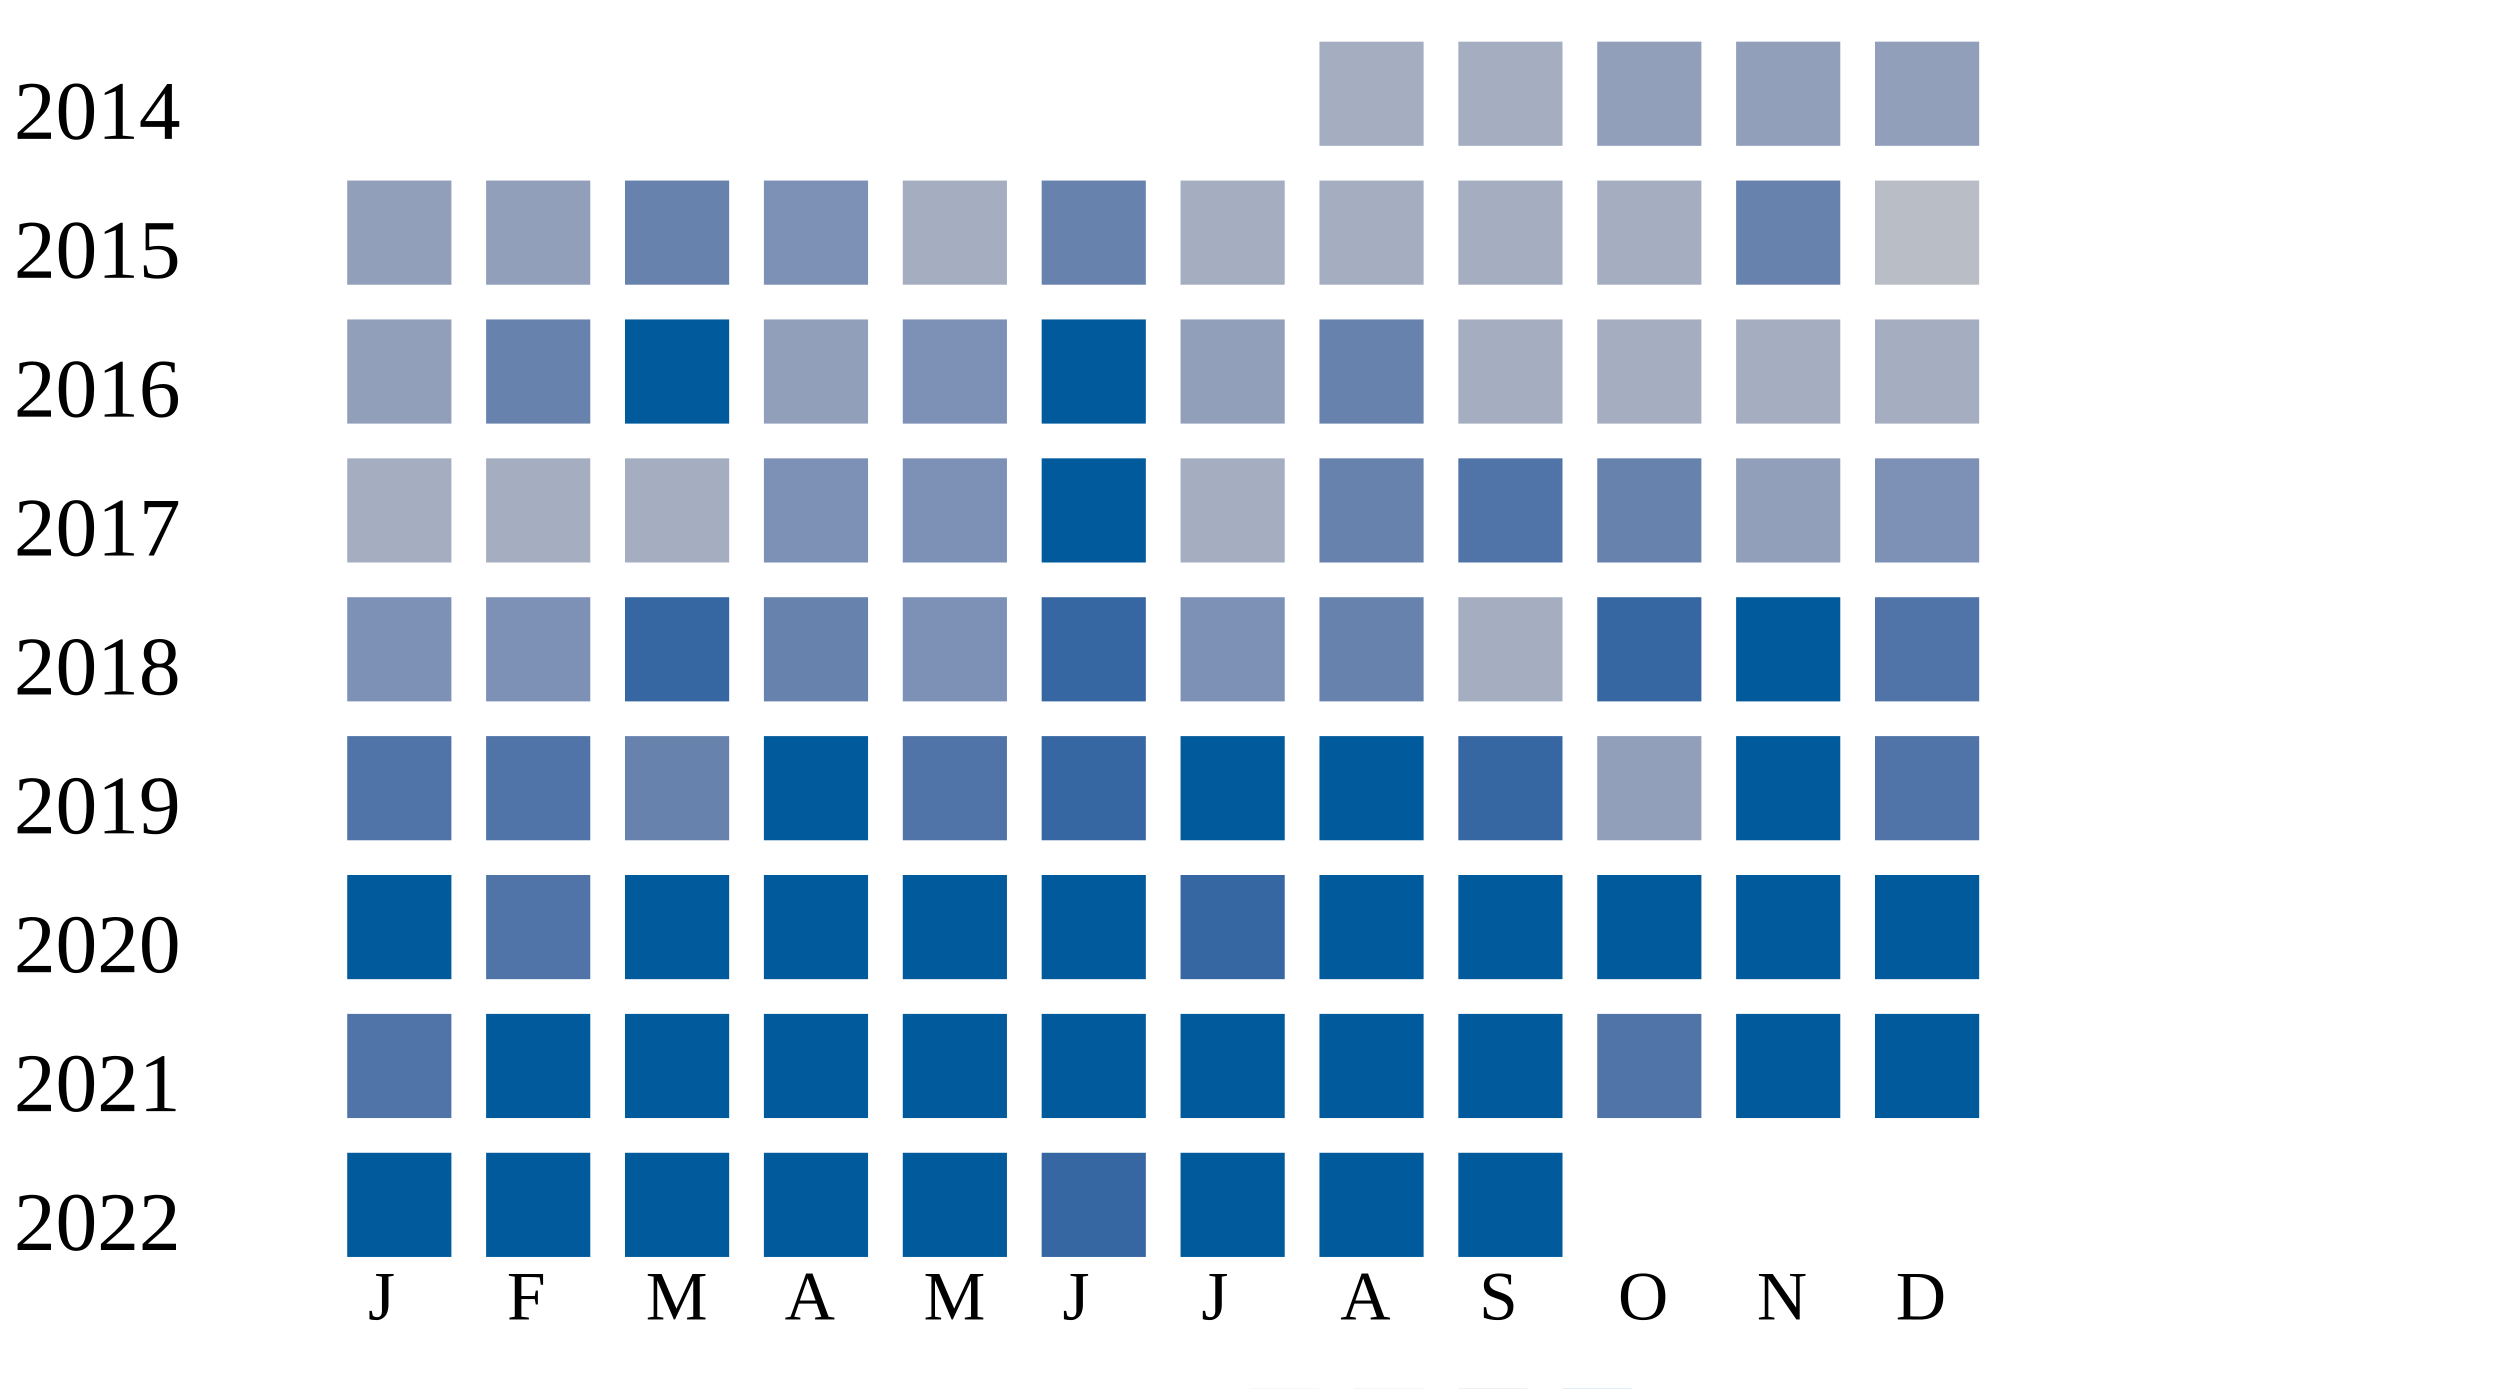
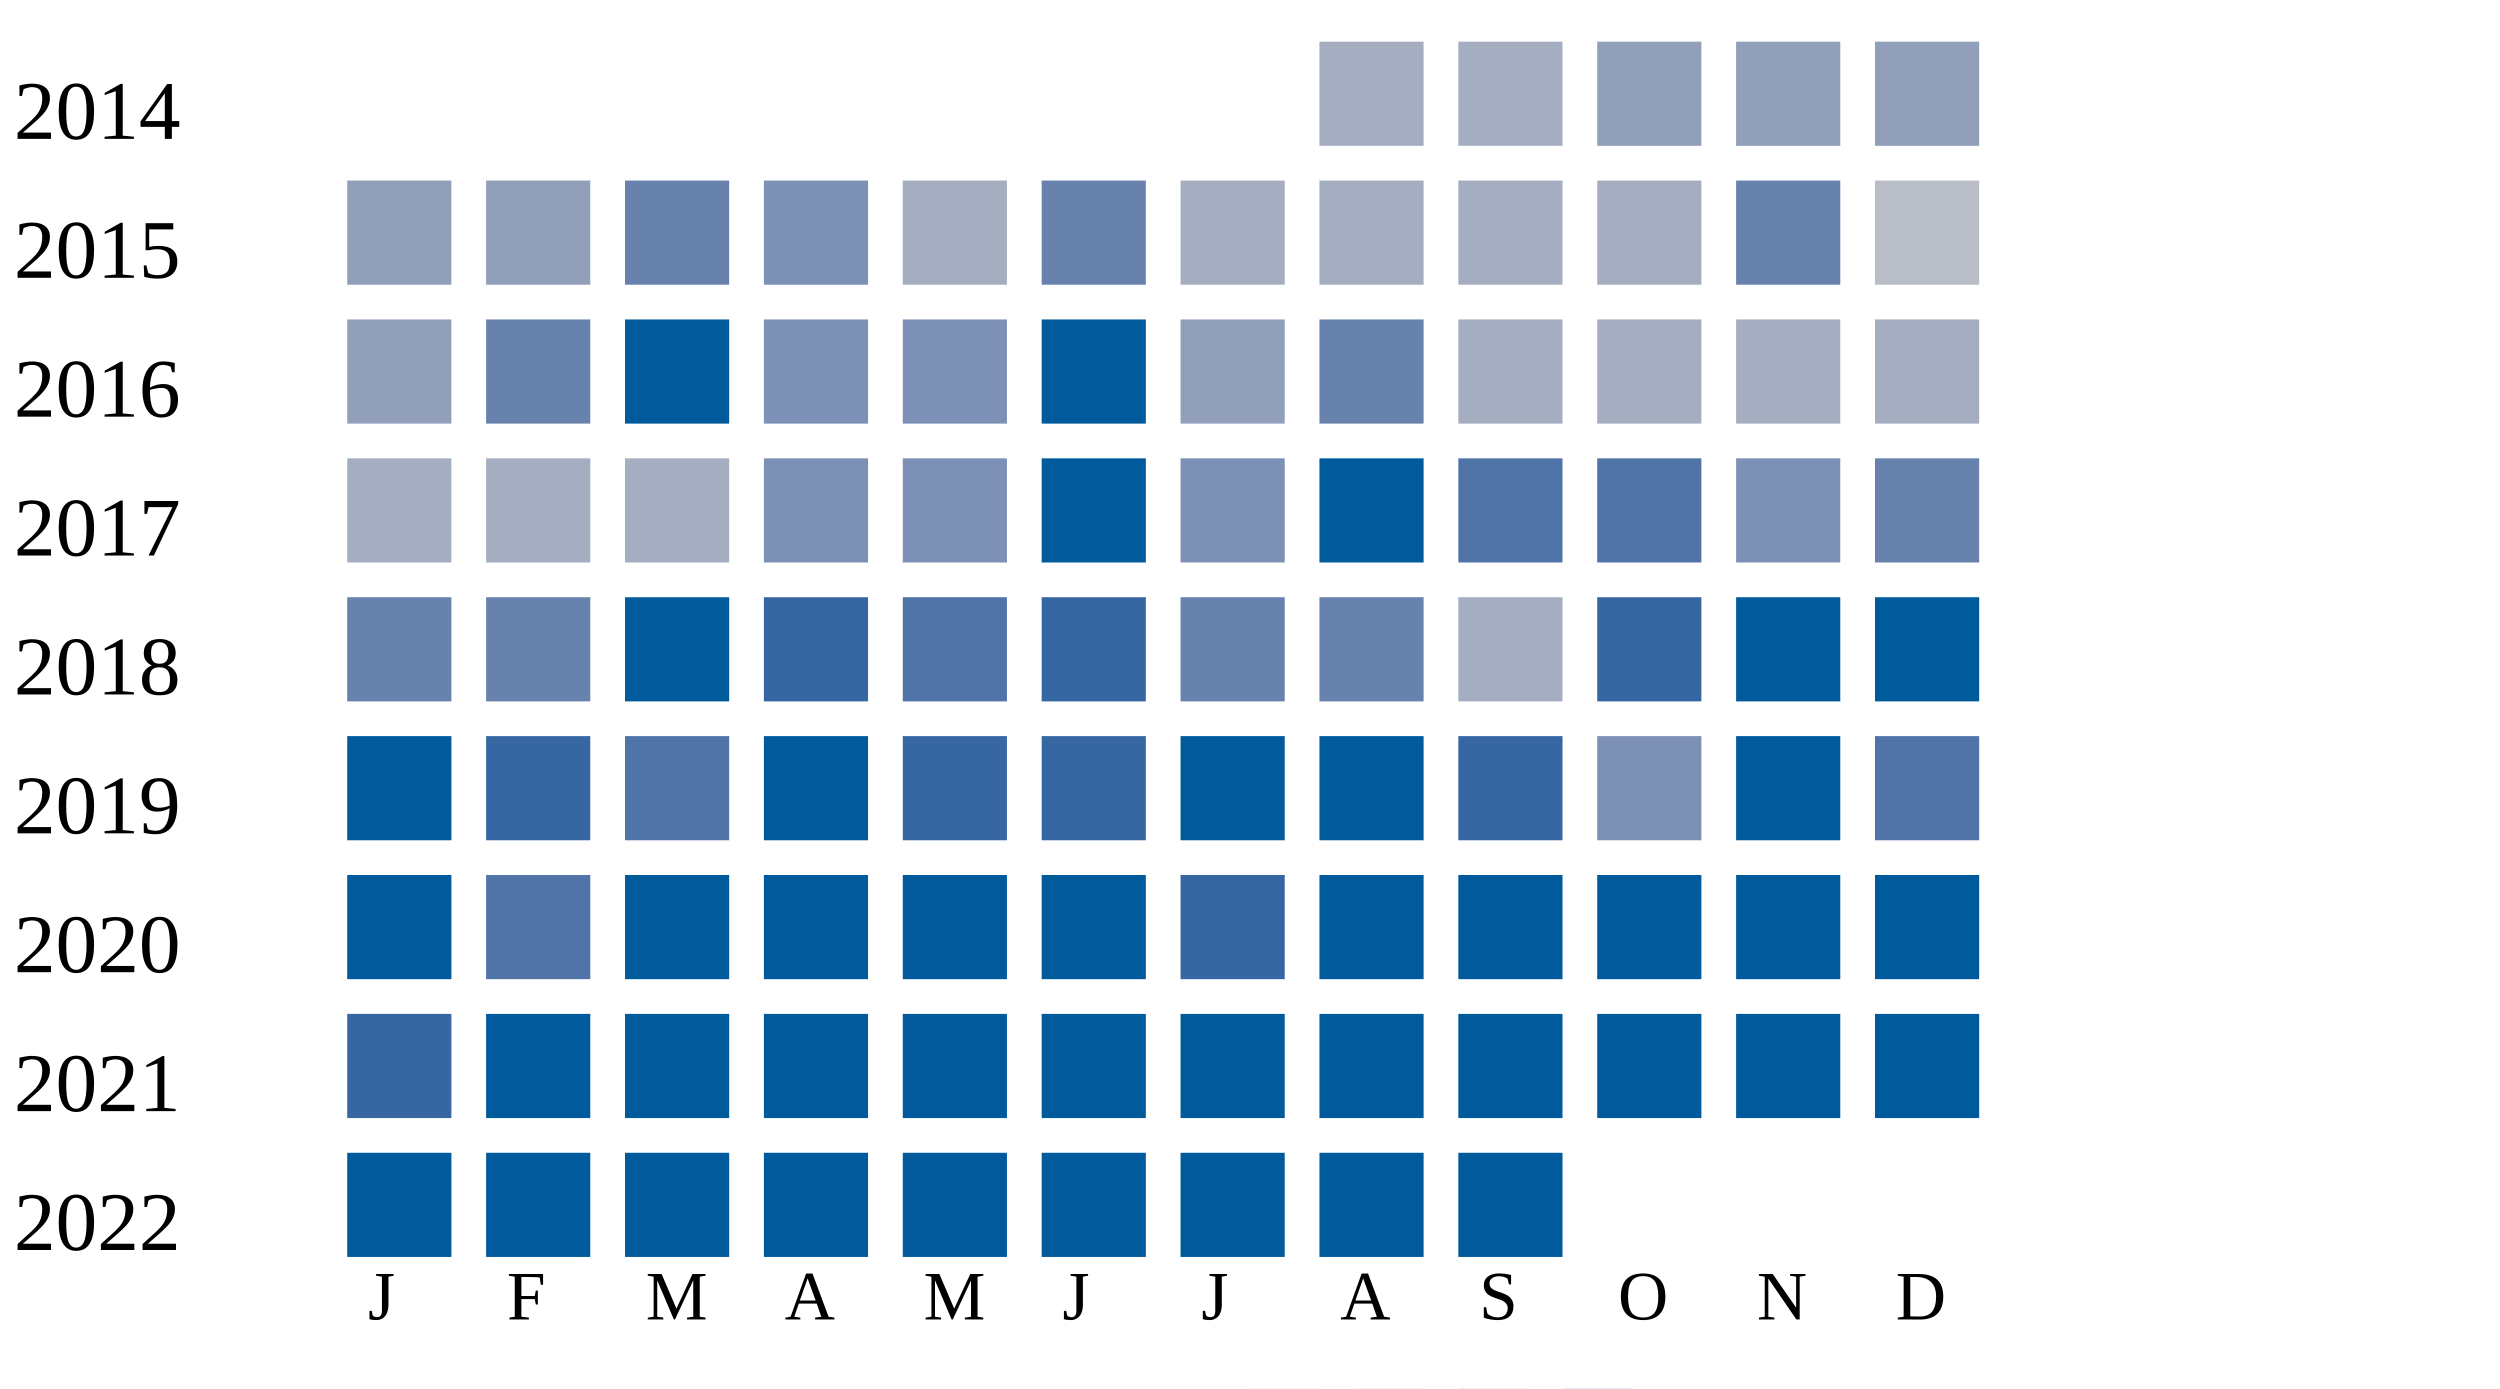
<svg xmlns="http://www.w3.org/2000/svg" width="360" height="200">
  <g transform="translate(0 0)">
    <text x="2" y="20">2014</text>
    <rect x="190" y="6" width="15" height="15" fill="#a5aec0" />
    <rect x="210" y="6" width="15" height="15" fill="#a5aec0" />
    <rect x="230" y="6" width="15" height="15" fill="#919fba" />
    <rect x="250" y="6" width="15" height="15" fill="#919fba" />
    <rect x="270" y="6" width="15" height="15" fill="#919fba" />
  </g>
  <g transform="translate(0 20)">
    <text x="2" y="20">2015</text>
    <rect x="50" y="6" width="15" height="15" fill="#919fba" />
    <rect x="70" y="6" width="15" height="15" fill="#919fba" />
    <rect x="90" y="6" width="15" height="15" fill="#6882ae" />
    <rect x="110" y="6" width="15" height="15" fill="#7d90b5" />
    <rect x="130" y="6" width="15" height="15" fill="#a5aec0" />
    <rect x="150" y="6" width="15" height="15" fill="#6882ae" />
    <rect x="170" y="6" width="15" height="15" fill="#a5aec0" />
    <rect x="190" y="6" width="15" height="15" fill="#a5aec0" />
    <rect x="210" y="6" width="15" height="15" fill="#a5aec0" />
    <rect x="230" y="6" width="15" height="15" fill="#a5aec0" />
    <rect x="250" y="6" width="15" height="15" fill="#6882ae" />
    <rect x="270" y="6" width="15" height="15" fill="#b9bdc6" />
  </g>
  <g transform="translate(0 40)">
    <text x="2" y="20">2016</text>
    <rect x="50" y="6" width="15" height="15" fill="#919fba" />
    <rect x="70" y="6" width="15" height="15" fill="#6882ae" />
    <rect x="90" y="6" width="15" height="15" fill="#005a9c" />
-     <rect x="110" y="6" width="15" height="15" fill="#919fba" />
+     <rect x="110" y="6" width="15" height="15" fill="#7d90b5" />
    <rect x="130" y="6" width="15" height="15" fill="#7d90b5" />
    <rect x="150" y="6" width="15" height="15" fill="#005a9c" />
    <rect x="170" y="6" width="15" height="15" fill="#919fba" />
    <rect x="190" y="6" width="15" height="15" fill="#6882ae" />
    <rect x="210" y="6" width="15" height="15" fill="#a5aec0" />
    <rect x="230" y="6" width="15" height="15" fill="#a5aec0" />
    <rect x="250" y="6" width="15" height="15" fill="#a5aec0" />
    <rect x="270" y="6" width="15" height="15" fill="#a5aec0" />
  </g>
  <g transform="translate(0 60)">
    <text x="2" y="20">2017</text>
    <rect x="50" y="6" width="15" height="15" fill="#a5aec0" />
    <rect x="70" y="6" width="15" height="15" fill="#a5aec0" />
    <rect x="90" y="6" width="15" height="15" fill="#a5aec0" />
    <rect x="110" y="6" width="15" height="15" fill="#7d90b5" />
    <rect x="130" y="6" width="15" height="15" fill="#7d90b5" />
    <rect x="150" y="6" width="15" height="15" fill="#005a9c" />
-     <rect x="170" y="6" width="15" height="15" fill="#a5aec0" />
-     <rect x="190" y="6" width="15" height="15" fill="#6882ae" />
+     <rect x="170" y="6" width="15" height="15" fill="#7d90b5" />
+     <rect x="190" y="6" width="15" height="15" fill="#005a9c" />
    <rect x="210" y="6" width="15" height="15" fill="#5174a8" />
-     <rect x="230" y="6" width="15" height="15" fill="#6882ae" />
-     <rect x="250" y="6" width="15" height="15" fill="#919fba" />
-     <rect x="270" y="6" width="15" height="15" fill="#7d90b5" />
+     <rect x="230" y="6" width="15" height="15" fill="#5174a8" />
+     <rect x="250" y="6" width="15" height="15" fill="#7d90b5" />
+     <rect x="270" y="6" width="15" height="15" fill="#6882ae" />
  </g>
  <g transform="translate(0 80)">
    <text x="2" y="20">2018</text>
-     <rect x="50" y="6" width="15" height="15" fill="#7d90b5" />
-     <rect x="70" y="6" width="15" height="15" fill="#7d90b5" />
-     <rect x="90" y="6" width="15" height="15" fill="#3667a2" />
-     <rect x="110" y="6" width="15" height="15" fill="#6882ae" />
-     <rect x="130" y="6" width="15" height="15" fill="#7d90b5" />
+     <rect x="50" y="6" width="15" height="15" fill="#6882ae" />
+     <rect x="70" y="6" width="15" height="15" fill="#6882ae" />
+     <rect x="90" y="6" width="15" height="15" fill="#005a9c" />
+     <rect x="110" y="6" width="15" height="15" fill="#3667a2" />
+     <rect x="130" y="6" width="15" height="15" fill="#5174a8" />
    <rect x="150" y="6" width="15" height="15" fill="#3667a2" />
-     <rect x="170" y="6" width="15" height="15" fill="#7d90b5" />
+     <rect x="170" y="6" width="15" height="15" fill="#6882ae" />
    <rect x="190" y="6" width="15" height="15" fill="#6882ae" />
    <rect x="210" y="6" width="15" height="15" fill="#a5aec0" />
    <rect x="230" y="6" width="15" height="15" fill="#3667a2" />
    <rect x="250" y="6" width="15" height="15" fill="#005a9c" />
-     <rect x="270" y="6" width="15" height="15" fill="#5174a8" />
+     <rect x="270" y="6" width="15" height="15" fill="#005a9c" />
  </g>
  <g transform="translate(0 100)">
    <text x="2" y="20">2019</text>
-     <rect x="50" y="6" width="15" height="15" fill="#5174a8" />
-     <rect x="70" y="6" width="15" height="15" fill="#5174a8" />
-     <rect x="90" y="6" width="15" height="15" fill="#6882ae" />
+     <rect x="50" y="6" width="15" height="15" fill="#005a9c" />
+     <rect x="70" y="6" width="15" height="15" fill="#3667a2" />
+     <rect x="90" y="6" width="15" height="15" fill="#5174a8" />
    <rect x="110" y="6" width="15" height="15" fill="#005a9c" />
-     <rect x="130" y="6" width="15" height="15" fill="#5174a8" />
+     <rect x="130" y="6" width="15" height="15" fill="#3667a2" />
    <rect x="150" y="6" width="15" height="15" fill="#3667a2" />
    <rect x="170" y="6" width="15" height="15" fill="#005a9c" />
    <rect x="190" y="6" width="15" height="15" fill="#005a9c" />
    <rect x="210" y="6" width="15" height="15" fill="#3667a2" />
-     <rect x="230" y="6" width="15" height="15" fill="#919fba" />
+     <rect x="230" y="6" width="15" height="15" fill="#7d90b5" />
    <rect x="250" y="6" width="15" height="15" fill="#005a9c" />
    <rect x="270" y="6" width="15" height="15" fill="#5174a8" />
  </g>
  <g transform="translate(0 120)">
    <text x="2" y="20">2020</text>
    <rect x="50" y="6" width="15" height="15" fill="#005a9c" />
    <rect x="70" y="6" width="15" height="15" fill="#5174a8" />
    <rect x="90" y="6" width="15" height="15" fill="#005a9c" />
    <rect x="110" y="6" width="15" height="15" fill="#005a9c" />
    <rect x="130" y="6" width="15" height="15" fill="#005a9c" />
    <rect x="150" y="6" width="15" height="15" fill="#005a9c" />
    <rect x="170" y="6" width="15" height="15" fill="#3667a2" />
    <rect x="190" y="6" width="15" height="15" fill="#005a9c" />
    <rect x="210" y="6" width="15" height="15" fill="#005a9c" />
    <rect x="230" y="6" width="15" height="15" fill="#005a9c" />
    <rect x="250" y="6" width="15" height="15" fill="#005a9c" />
    <rect x="270" y="6" width="15" height="15" fill="#005a9c" />
  </g>
  <g transform="translate(0 140)">
    <text x="2" y="20">2021</text>
-     <rect x="50" y="6" width="15" height="15" fill="#5174a8" />
+     <rect x="50" y="6" width="15" height="15" fill="#3667a2" />
    <rect x="70" y="6" width="15" height="15" fill="#005a9c" />
    <rect x="90" y="6" width="15" height="15" fill="#005a9c" />
    <rect x="110" y="6" width="15" height="15" fill="#005a9c" />
    <rect x="130" y="6" width="15" height="15" fill="#005a9c" />
    <rect x="150" y="6" width="15" height="15" fill="#005a9c" />
    <rect x="170" y="6" width="15" height="15" fill="#005a9c" />
    <rect x="190" y="6" width="15" height="15" fill="#005a9c" />
    <rect x="210" y="6" width="15" height="15" fill="#005a9c" />
-     <rect x="230" y="6" width="15" height="15" fill="#5174a8" />
+     <rect x="230" y="6" width="15" height="15" fill="#005a9c" />
    <rect x="250" y="6" width="15" height="15" fill="#005a9c" />
    <rect x="270" y="6" width="15" height="15" fill="#005a9c" />
  </g>
  <g transform="translate(0 160)">
    <text x="2" y="20">2022</text>
    <rect x="50" y="6" width="15" height="15" fill="#005a9c" />
    <rect x="70" y="6" width="15" height="15" fill="#005a9c" />
    <rect x="90" y="6" width="15" height="15" fill="#005a9c" />
    <rect x="110" y="6" width="15" height="15" fill="#005a9c" />
    <rect x="130" y="6" width="15" height="15" fill="#005a9c" />
-     <rect x="150" y="6" width="15" height="15" fill="#3667a2" />
+     <rect x="150" y="6" width="15" height="15" fill="#005a9c" />
    <rect x="170" y="6" width="15" height="15" fill="#005a9c" />
    <rect x="190" y="6" width="15" height="15" fill="#005a9c" />
    <rect x="210" y="6" width="15" height="15" fill="#005a9c" />
  </g>
  <text style="font-size: 10px; text-align: center" x="53" y="190">J</text>
  <text style="font-size: 10px; text-align: center" x="73" y="190">F</text>
  <text style="font-size: 10px; text-align: center" x="93" y="190">M</text>
  <text style="font-size: 10px; text-align: center" x="113" y="190">A</text>
  <text style="font-size: 10px; text-align: center" x="133" y="190">M</text>
  <text style="font-size: 10px; text-align: center" x="153" y="190">J</text>
  <text style="font-size: 10px; text-align: center" x="173" y="190">J</text>
  <text style="font-size: 10px; text-align: center" x="193" y="190">A</text>
  <text style="font-size: 10px; text-align: center" x="213" y="190">S</text>
  <text style="font-size: 10px; text-align: center" x="233" y="190">O</text>
  <text style="font-size: 10px; text-align: center" x="253" y="190">N</text>
  <text style="font-size: 10px; text-align: center" x="273" y="190">D</text>
  <text style="font-size: 10px;" x="155" y="209">Less</text>
  <rect fill="#b9bdc6" width="10" height="10" x="180" y="200" />
  <rect fill="#919fba" width="10" height="10" x="195" y="200" />
  <rect fill="#6882ae" width="10" height="10" x="210" y="200" />
  <rect fill="#005a9c" width="10" height="10" x="225" y="200" />
  <text x="240" y="209" style="font-size: 10px;">More</text>
</svg>
